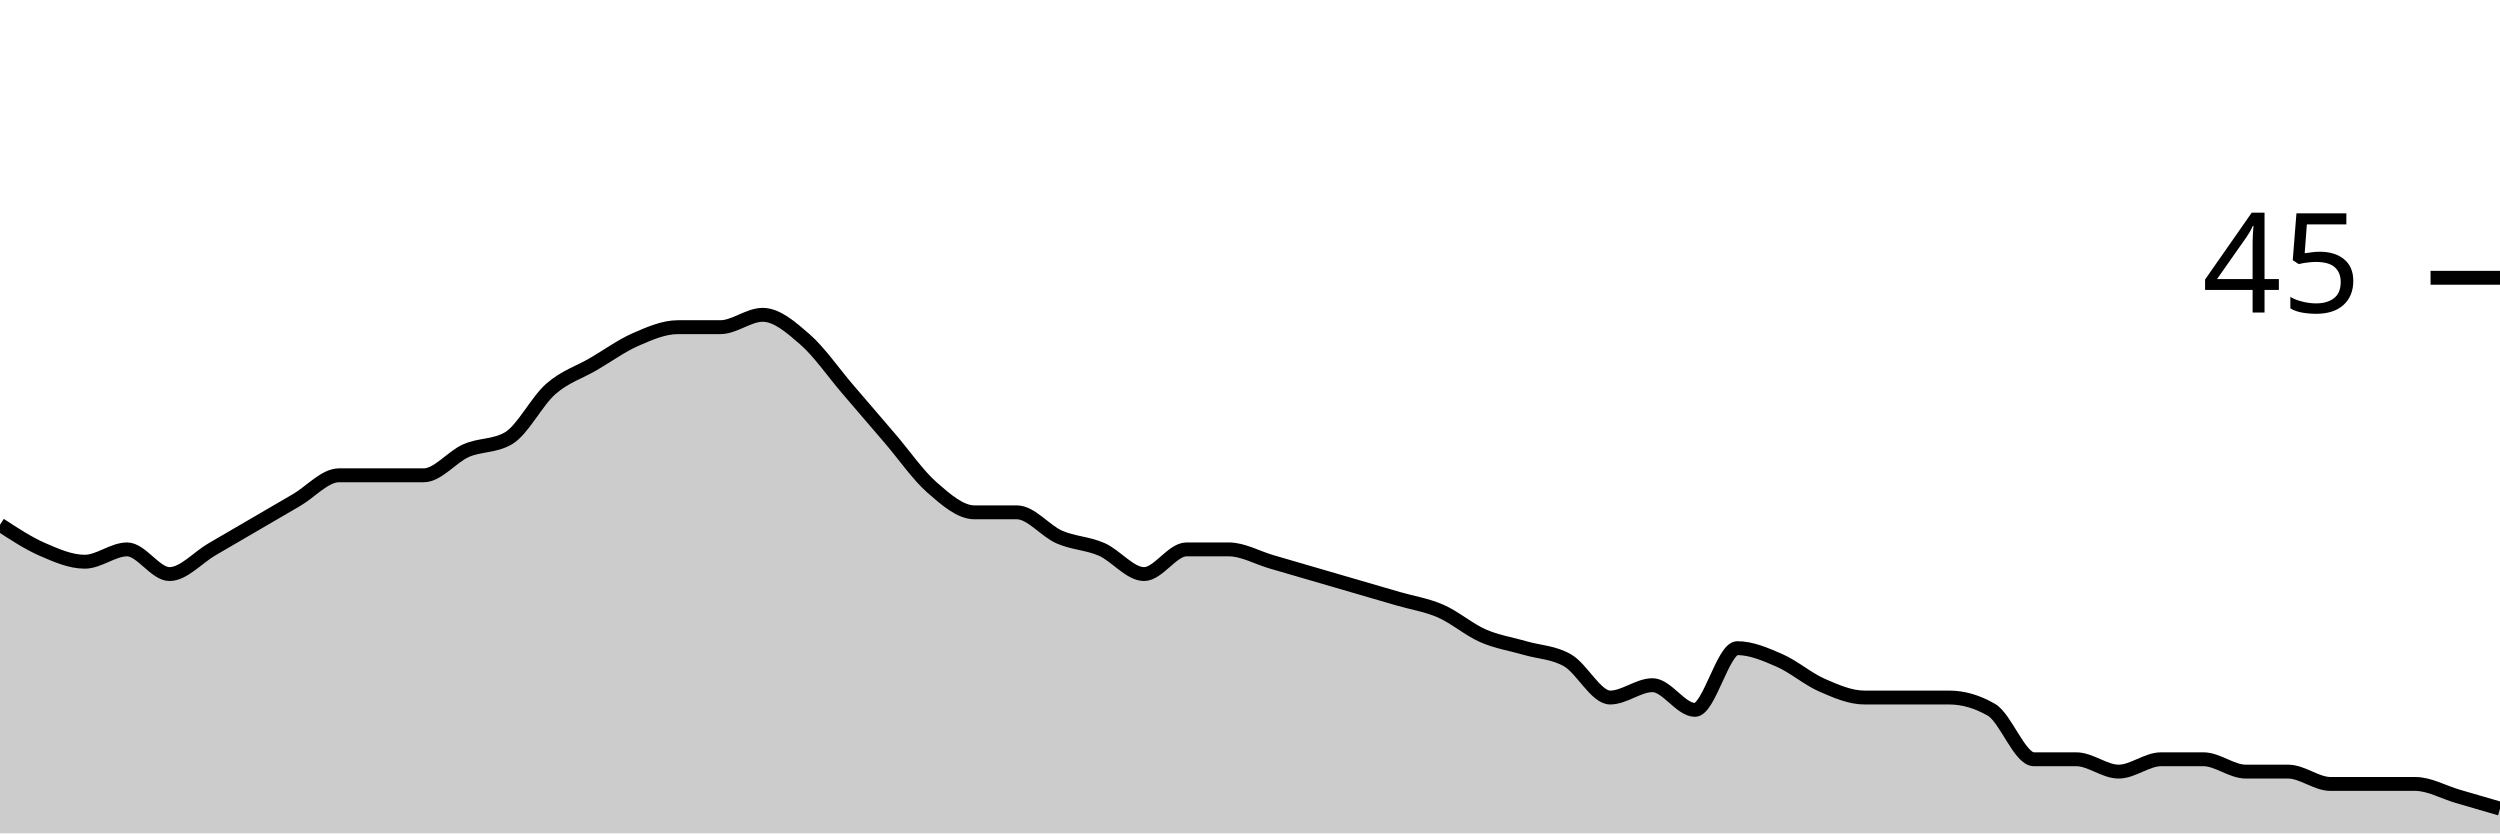
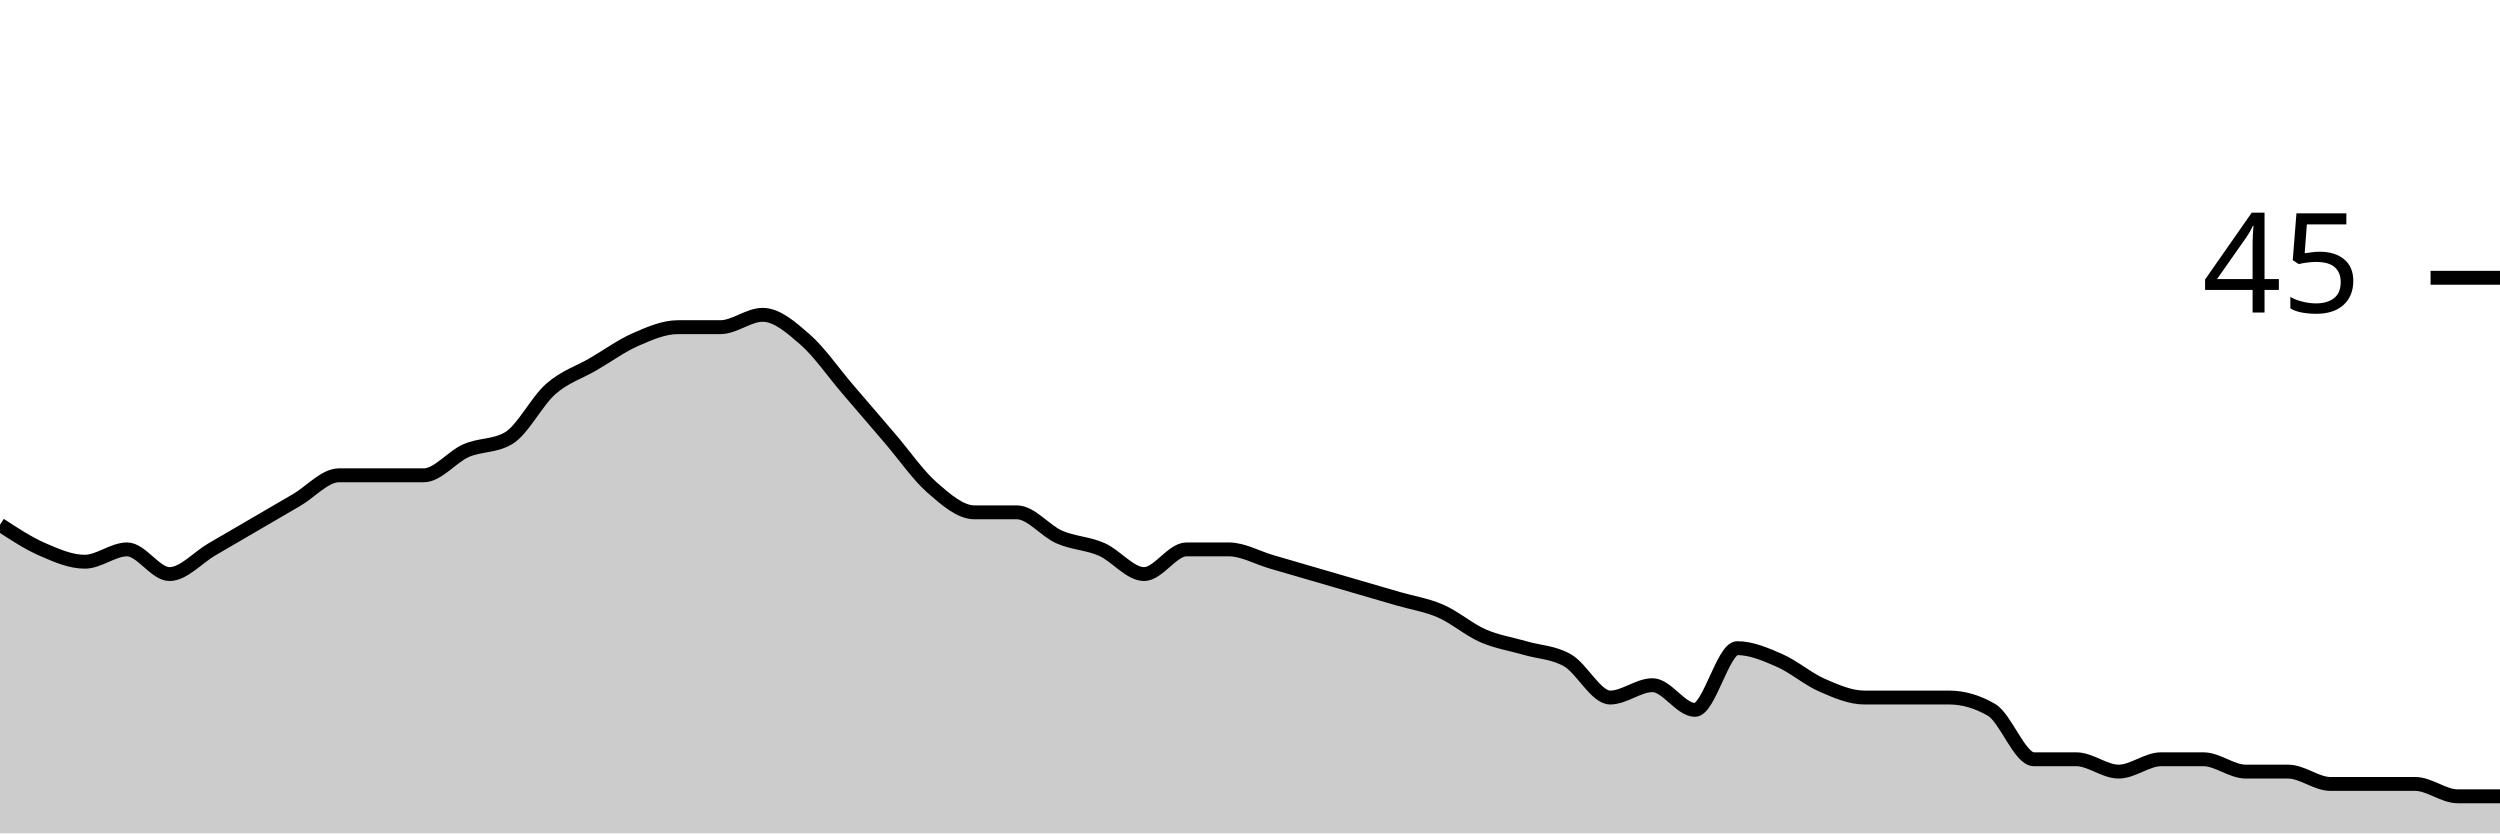
<svg xmlns="http://www.w3.org/2000/svg" viewBox="0 0 180 60">
  <g transform="translate(0,20)">
-     <path class="area" fill="rgba(0, 0, 0, 0.2)" d="M0,17.778C1.017,18.444,2.034,19.111,3.051,19.556C4.068,20,5.085,20.444,6.102,20.444C7.119,20.444,8.136,19.556,9.153,19.556C10.169,19.556,11.186,21.333,12.203,21.333C13.22,21.333,14.237,20.148,15.254,19.556C16.271,18.963,17.288,18.37,18.305,17.778C19.322,17.185,20.339,16.593,21.356,16C22.373,15.407,23.39,14.222,24.407,14.222C25.424,14.222,26.441,14.222,27.458,14.222C28.475,14.222,29.492,14.222,30.508,14.222C31.525,14.222,32.542,12.889,33.559,12.444C34.576,12,35.593,12.148,36.61,11.556C37.627,10.963,38.644,8.889,39.661,8C40.678,7.111,41.695,6.815,42.712,6.222C43.729,5.63,44.746,4.889,45.763,4.444C46.78,4,47.797,3.556,48.814,3.556C49.831,3.556,50.847,3.556,51.864,3.556C52.881,3.556,53.898,2.667,54.915,2.667C55.932,2.667,56.949,3.556,57.966,4.444C58.983,5.333,60,6.815,61.017,8C62.034,9.185,63.051,10.37,64.068,11.556C65.085,12.741,66.102,14.222,67.119,15.111C68.136,16,69.153,16.889,70.169,16.889C71.186,16.889,72.203,16.889,73.22,16.889C74.237,16.889,75.254,18.222,76.271,18.667C77.288,19.111,78.305,19.111,79.322,19.556C80.339,20,81.356,21.333,82.373,21.333C83.39,21.333,84.407,19.556,85.424,19.556C86.441,19.556,87.458,19.556,88.475,19.556C89.492,19.556,90.508,20.148,91.525,20.444C92.542,20.741,93.559,21.037,94.576,21.333C95.593,21.63,96.61,21.926,97.627,22.222C98.644,22.519,99.661,22.815,100.678,23.111C101.695,23.407,102.712,23.556,103.729,24C104.746,24.444,105.763,25.333,106.78,25.778C107.797,26.222,108.814,26.37,109.831,26.667C110.847,26.963,111.864,26.963,112.881,27.556C113.898,28.148,114.915,30.222,115.932,30.222C116.949,30.222,117.966,29.333,118.983,29.333C120,29.333,121.017,31.111,122.034,31.111C123.051,31.111,124.068,26.667,125.085,26.667C126.102,26.667,127.119,27.111,128.136,27.556C129.153,28,130.169,28.889,131.186,29.333C132.203,29.778,133.22,30.222,134.237,30.222C135.254,30.222,136.271,30.222,137.288,30.222C138.305,30.222,139.322,30.222,140.339,30.222C141.356,30.222,142.373,30.519,143.39,31.111C144.407,31.704,145.424,34.667,146.441,34.667C147.458,34.667,148.475,34.667,149.492,34.667C150.508,34.667,151.525,35.556,152.542,35.556C153.559,35.556,154.576,34.667,155.593,34.667C156.61,34.667,157.627,34.667,158.644,34.667C159.661,34.667,160.678,35.556,161.695,35.556C162.712,35.556,163.729,35.556,164.746,35.556C165.763,35.556,166.78,36.444,167.797,36.444C168.814,36.444,169.831,36.444,170.847,36.444C171.864,36.444,172.881,36.444,173.898,36.444C174.915,36.444,175.932,37.037,176.949,37.333C177.966,37.63,178.983,37.926,180,38.222L180,40C178.983,40,177.966,40,176.949,40C175.932,40,174.915,40,173.898,40C172.881,40,171.864,40,170.847,40C169.831,40,168.814,40,167.797,40C166.78,40,165.763,40,164.746,40C163.729,40,162.712,40,161.695,40C160.678,40,159.661,40,158.644,40C157.627,40,156.61,40,155.593,40C154.576,40,153.559,40,152.542,40C151.525,40,150.508,40,149.492,40C148.475,40,147.458,40,146.441,40C145.424,40,144.407,40,143.39,40C142.373,40,141.356,40,140.339,40C139.322,40,138.305,40,137.288,40C136.271,40,135.254,40,134.237,40C133.22,40,132.203,40,131.186,40C130.169,40,129.153,40,128.136,40C127.119,40,126.102,40,125.085,40C124.068,40,123.051,40,122.034,40C121.017,40,120,40,118.983,40C117.966,40,116.949,40,115.932,40C114.915,40,113.898,40,112.881,40C111.864,40,110.847,40,109.831,40C108.814,40,107.797,40,106.78,40C105.763,40,104.746,40,103.729,40C102.712,40,101.695,40,100.678,40C99.661,40,98.644,40,97.627,40C96.61,40,95.593,40,94.576,40C93.559,40,92.542,40,91.525,40C90.508,40,89.492,40,88.475,40C87.458,40,86.441,40,85.424,40C84.407,40,83.39,40,82.373,40C81.356,40,80.339,40,79.322,40C78.305,40,77.288,40,76.271,40C75.254,40,74.237,40,73.22,40C72.203,40,71.186,40,70.169,40C69.153,40,68.136,40,67.119,40C66.102,40,65.085,40,64.068,40C63.051,40,62.034,40,61.017,40C60,40,58.983,40,57.966,40C56.949,40,55.932,40,54.915,40C53.898,40,52.881,40,51.864,40C50.847,40,49.831,40,48.814,40C47.797,40,46.78,40,45.763,40C44.746,40,43.729,40,42.712,40C41.695,40,40.678,40,39.661,40C38.644,40,37.627,40,36.61,40C35.593,40,34.576,40,33.559,40C32.542,40,31.525,40,30.508,40C29.492,40,28.475,40,27.458,40C26.441,40,25.424,40,24.407,40C23.39,40,22.373,40,21.356,40C20.339,40,19.322,40,18.305,40C17.288,40,16.271,40,15.254,40C14.237,40,13.22,40,12.203,40C11.186,40,10.169,40,9.153,40C8.136,40,7.119,40,6.102,40C5.085,40,4.068,40,3.051,40C2.034,40,1.017,40,0,40Z" />
-     <path class="line" stroke="black" fill="none" d="M0,17.778C1.017,18.444,2.034,19.111,3.051,19.556C4.068,20,5.085,20.444,6.102,20.444C7.119,20.444,8.136,19.556,9.153,19.556C10.169,19.556,11.186,21.333,12.203,21.333C13.22,21.333,14.237,20.148,15.254,19.556C16.271,18.963,17.288,18.37,18.305,17.778C19.322,17.185,20.339,16.593,21.356,16C22.373,15.407,23.39,14.222,24.407,14.222C25.424,14.222,26.441,14.222,27.458,14.222C28.475,14.222,29.492,14.222,30.508,14.222C31.525,14.222,32.542,12.889,33.559,12.444C34.576,12,35.593,12.148,36.61,11.556C37.627,10.963,38.644,8.889,39.661,8C40.678,7.111,41.695,6.815,42.712,6.222C43.729,5.63,44.746,4.889,45.763,4.444C46.78,4,47.797,3.556,48.814,3.556C49.831,3.556,50.847,3.556,51.864,3.556C52.881,3.556,53.898,2.667,54.915,2.667C55.932,2.667,56.949,3.556,57.966,4.444C58.983,5.333,60,6.815,61.017,8C62.034,9.185,63.051,10.37,64.068,11.556C65.085,12.741,66.102,14.222,67.119,15.111C68.136,16,69.153,16.889,70.169,16.889C71.186,16.889,72.203,16.889,73.22,16.889C74.237,16.889,75.254,18.222,76.271,18.667C77.288,19.111,78.305,19.111,79.322,19.556C80.339,20,81.356,21.333,82.373,21.333C83.39,21.333,84.407,19.556,85.424,19.556C86.441,19.556,87.458,19.556,88.475,19.556C89.492,19.556,90.508,20.148,91.525,20.444C92.542,20.741,93.559,21.037,94.576,21.333C95.593,21.63,96.61,21.926,97.627,22.222C98.644,22.519,99.661,22.815,100.678,23.111C101.695,23.407,102.712,23.556,103.729,24C104.746,24.444,105.763,25.333,106.78,25.778C107.797,26.222,108.814,26.37,109.831,26.667C110.847,26.963,111.864,26.963,112.881,27.556C113.898,28.148,114.915,30.222,115.932,30.222C116.949,30.222,117.966,29.333,118.983,29.333C120,29.333,121.017,31.111,122.034,31.111C123.051,31.111,124.068,26.667,125.085,26.667C126.102,26.667,127.119,27.111,128.136,27.556C129.153,28,130.169,28.889,131.186,29.333C132.203,29.778,133.22,30.222,134.237,30.222C135.254,30.222,136.271,30.222,137.288,30.222C138.305,30.222,139.322,30.222,140.339,30.222C141.356,30.222,142.373,30.519,143.39,31.111C144.407,31.704,145.424,34.667,146.441,34.667C147.458,34.667,148.475,34.667,149.492,34.667C150.508,34.667,151.525,35.556,152.542,35.556C153.559,35.556,154.576,34.667,155.593,34.667C156.61,34.667,157.627,34.667,158.644,34.667C159.661,34.667,160.678,35.556,161.695,35.556C162.712,35.556,163.729,35.556,164.746,35.556C165.763,35.556,166.78,36.444,167.797,36.444C168.814,36.444,169.831,36.444,170.847,36.444C171.864,36.444,172.881,36.444,173.898,36.444C174.915,36.444,175.932,37.037,176.949,37.333C177.966,37.63,178.983,37.926,180,38.222" />
+     <path class="area" fill="rgba(0, 0, 0, 0.2)" d="M0,17.778C1.017,18.444,2.034,19.111,3.051,19.556C4.068,20,5.085,20.444,6.102,20.444C7.119,20.444,8.136,19.556,9.153,19.556C10.169,19.556,11.186,21.333,12.203,21.333C13.22,21.333,14.237,20.148,15.254,19.556C16.271,18.963,17.288,18.37,18.305,17.778C19.322,17.185,20.339,16.593,21.356,16C22.373,15.407,23.39,14.222,24.407,14.222C25.424,14.222,26.441,14.222,27.458,14.222C28.475,14.222,29.492,14.222,30.508,14.222C31.525,14.222,32.542,12.889,33.559,12.444C34.576,12,35.593,12.148,36.61,11.556C37.627,10.963,38.644,8.889,39.661,8C40.678,7.111,41.695,6.815,42.712,6.222C43.729,5.63,44.746,4.889,45.763,4.444C46.78,4,47.797,3.556,48.814,3.556C49.831,3.556,50.847,3.556,51.864,3.556C52.881,3.556,53.898,2.667,54.915,2.667C55.932,2.667,56.949,3.556,57.966,4.444C58.983,5.333,60,6.815,61.017,8C62.034,9.185,63.051,10.37,64.068,11.556C65.085,12.741,66.102,14.222,67.119,15.111C68.136,16,69.153,16.889,70.169,16.889C71.186,16.889,72.203,16.889,73.22,16.889C74.237,16.889,75.254,18.222,76.271,18.667C77.288,19.111,78.305,19.111,79.322,19.556C80.339,20,81.356,21.333,82.373,21.333C83.39,21.333,84.407,19.556,85.424,19.556C86.441,19.556,87.458,19.556,88.475,19.556C89.492,19.556,90.508,20.148,91.525,20.444C92.542,20.741,93.559,21.037,94.576,21.333C95.593,21.63,96.61,21.926,97.627,22.222C98.644,22.519,99.661,22.815,100.678,23.111C101.695,23.407,102.712,23.556,103.729,24C104.746,24.444,105.763,25.333,106.78,25.778C107.797,26.222,108.814,26.37,109.831,26.667C110.847,26.963,111.864,26.963,112.881,27.556C113.898,28.148,114.915,30.222,115.932,30.222C116.949,30.222,117.966,29.333,118.983,29.333C120,29.333,121.017,31.111,122.034,31.111C123.051,31.111,124.068,26.667,125.085,26.667C126.102,26.667,127.119,27.111,128.136,27.556C129.153,28,130.169,28.889,131.186,29.333C132.203,29.778,133.22,30.222,134.237,30.222C135.254,30.222,136.271,30.222,137.288,30.222C138.305,30.222,139.322,30.222,140.339,30.222C141.356,30.222,142.373,30.519,143.39,31.111C144.407,31.704,145.424,34.667,146.441,34.667C147.458,34.667,148.475,34.667,149.492,34.667C150.508,34.667,151.525,35.556,152.542,35.556C153.559,35.556,154.576,34.667,155.593,34.667C156.61,34.667,157.627,34.667,158.644,34.667C159.661,34.667,160.678,35.556,161.695,35.556C162.712,35.556,163.729,35.556,164.746,35.556C165.763,35.556,166.78,36.444,167.797,36.444C168.814,36.444,169.831,36.444,170.847,36.444C171.864,36.444,172.881,36.444,173.898,36.444C174.915,36.444,175.932,37.333,176.949,37.333C177.966,37.333,178.983,37.333,180,37.333L180,40C178.983,40,177.966,40,176.949,40C175.932,40,174.915,40,173.898,40C172.881,40,171.864,40,170.847,40C169.831,40,168.814,40,167.797,40C166.78,40,165.763,40,164.746,40C163.729,40,162.712,40,161.695,40C160.678,40,159.661,40,158.644,40C157.627,40,156.61,40,155.593,40C154.576,40,153.559,40,152.542,40C151.525,40,150.508,40,149.492,40C148.475,40,147.458,40,146.441,40C145.424,40,144.407,40,143.39,40C142.373,40,141.356,40,140.339,40C139.322,40,138.305,40,137.288,40C136.271,40,135.254,40,134.237,40C133.22,40,132.203,40,131.186,40C130.169,40,129.153,40,128.136,40C127.119,40,126.102,40,125.085,40C124.068,40,123.051,40,122.034,40C121.017,40,120,40,118.983,40C117.966,40,116.949,40,115.932,40C114.915,40,113.898,40,112.881,40C111.864,40,110.847,40,109.831,40C108.814,40,107.797,40,106.78,40C105.763,40,104.746,40,103.729,40C102.712,40,101.695,40,100.678,40C99.661,40,98.644,40,97.627,40C96.61,40,95.593,40,94.576,40C93.559,40,92.542,40,91.525,40C90.508,40,89.492,40,88.475,40C87.458,40,86.441,40,85.424,40C84.407,40,83.39,40,82.373,40C81.356,40,80.339,40,79.322,40C78.305,40,77.288,40,76.271,40C75.254,40,74.237,40,73.22,40C72.203,40,71.186,40,70.169,40C69.153,40,68.136,40,67.119,40C66.102,40,65.085,40,64.068,40C63.051,40,62.034,40,61.017,40C60,40,58.983,40,57.966,40C56.949,40,55.932,40,54.915,40C53.898,40,52.881,40,51.864,40C50.847,40,49.831,40,48.814,40C47.797,40,46.78,40,45.763,40C44.746,40,43.729,40,42.712,40C41.695,40,40.678,40,39.661,40C38.644,40,37.627,40,36.61,40C35.593,40,34.576,40,33.559,40C32.542,40,31.525,40,30.508,40C29.492,40,28.475,40,27.458,40C26.441,40,25.424,40,24.407,40C23.39,40,22.373,40,21.356,40C20.339,40,19.322,40,18.305,40C17.288,40,16.271,40,15.254,40C14.237,40,13.22,40,12.203,40C11.186,40,10.169,40,9.153,40C8.136,40,7.119,40,6.102,40C5.085,40,4.068,40,3.051,40C2.034,40,1.017,40,0,40Z" />
+     <path class="line" stroke="black" fill="none" d="M0,17.778C1.017,18.444,2.034,19.111,3.051,19.556C4.068,20,5.085,20.444,6.102,20.444C7.119,20.444,8.136,19.556,9.153,19.556C10.169,19.556,11.186,21.333,12.203,21.333C13.22,21.333,14.237,20.148,15.254,19.556C16.271,18.963,17.288,18.37,18.305,17.778C19.322,17.185,20.339,16.593,21.356,16C22.373,15.407,23.39,14.222,24.407,14.222C25.424,14.222,26.441,14.222,27.458,14.222C28.475,14.222,29.492,14.222,30.508,14.222C31.525,14.222,32.542,12.889,33.559,12.444C34.576,12,35.593,12.148,36.61,11.556C37.627,10.963,38.644,8.889,39.661,8C40.678,7.111,41.695,6.815,42.712,6.222C43.729,5.63,44.746,4.889,45.763,4.444C46.78,4,47.797,3.556,48.814,3.556C49.831,3.556,50.847,3.556,51.864,3.556C52.881,3.556,53.898,2.667,54.915,2.667C55.932,2.667,56.949,3.556,57.966,4.444C58.983,5.333,60,6.815,61.017,8C62.034,9.185,63.051,10.37,64.068,11.556C65.085,12.741,66.102,14.222,67.119,15.111C68.136,16,69.153,16.889,70.169,16.889C71.186,16.889,72.203,16.889,73.22,16.889C74.237,16.889,75.254,18.222,76.271,18.667C77.288,19.111,78.305,19.111,79.322,19.556C80.339,20,81.356,21.333,82.373,21.333C83.39,21.333,84.407,19.556,85.424,19.556C86.441,19.556,87.458,19.556,88.475,19.556C89.492,19.556,90.508,20.148,91.525,20.444C92.542,20.741,93.559,21.037,94.576,21.333C95.593,21.63,96.61,21.926,97.627,22.222C98.644,22.519,99.661,22.815,100.678,23.111C101.695,23.407,102.712,23.556,103.729,24C104.746,24.444,105.763,25.333,106.78,25.778C107.797,26.222,108.814,26.37,109.831,26.667C110.847,26.963,111.864,26.963,112.881,27.556C113.898,28.148,114.915,30.222,115.932,30.222C116.949,30.222,117.966,29.333,118.983,29.333C120,29.333,121.017,31.111,122.034,31.111C123.051,31.111,124.068,26.667,125.085,26.667C126.102,26.667,127.119,27.111,128.136,27.556C129.153,28,130.169,28.889,131.186,29.333C132.203,29.778,133.22,30.222,134.237,30.222C135.254,30.222,136.271,30.222,137.288,30.222C138.305,30.222,139.322,30.222,140.339,30.222C141.356,30.222,142.373,30.519,143.39,31.111C144.407,31.704,145.424,34.667,146.441,34.667C147.458,34.667,148.475,34.667,149.492,34.667C150.508,34.667,151.525,35.556,152.542,35.556C153.559,35.556,154.576,34.667,155.593,34.667C156.61,34.667,157.627,34.667,158.644,34.667C159.661,34.667,160.678,35.556,161.695,35.556C162.712,35.556,163.729,35.556,164.746,35.556C165.763,35.556,166.78,36.444,167.797,36.444C168.814,36.444,169.831,36.444,170.847,36.444C171.864,36.444,172.881,36.444,173.898,36.444C174.915,36.444,175.932,37.333,176.949,37.333C177.966,37.333,178.983,37.333,180,37.333" />
    <path class="axis-ceiling" stroke-width="1" stroke="black" fill="none" d="M175,0L180,0" />
    <text class="axis-ceiling-label" font-family="sans-serif" text-anchor="end" font-size="10px" x="170" y="2.5">45</text>
  </g>
</svg>
